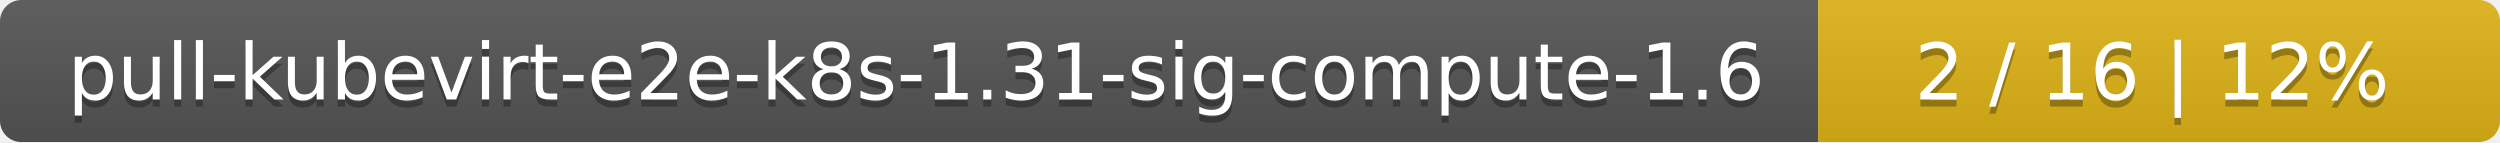
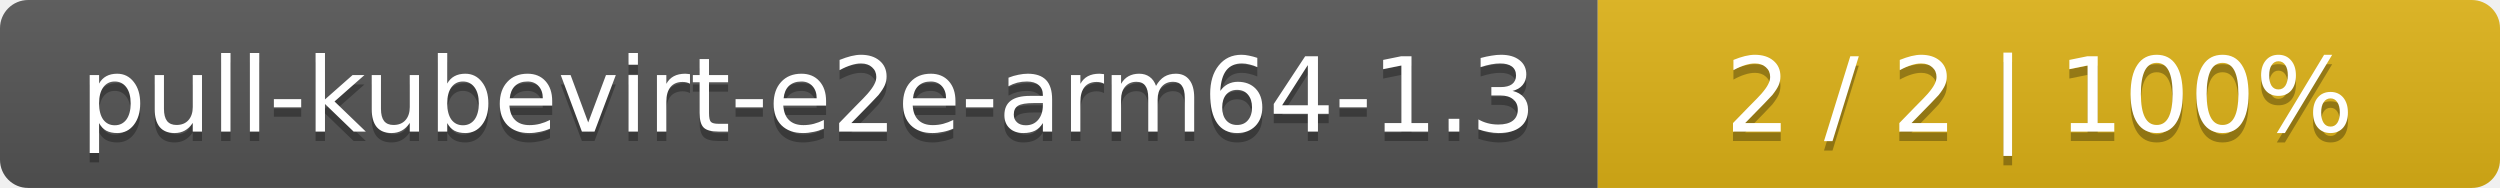
- <svg xmlns="http://www.w3.org/2000/svg" width="352" height="20">
+ <svg xmlns="http://www.w3.org/2000/svg" width="266" height="20">
  <linearGradient id="smooth" x2="0" y2="100%">
    <stop offset="0" stop-color="#bbb" stop-opacity=".1" />
    <stop offset="1" stop-opacity=".1" />
  </linearGradient>
  <mask id="round">
-     <rect width="352" height="20" rx="3" fill="#fff" />
+     <rect width="266" height="20" rx="3" fill="#fff" />
  </mask>
  <g mask="url(#round)">
-     <rect width="256" height="20" fill="#555" />
-     <rect x="256" width="96" height="20" fill="#dfb317" />
-     <rect width="352" height="20" fill="url(#smooth)" />
+     <rect width="170" height="20" fill="#555" />
+     <rect x="170" width="96" height="20" fill="#dfb317" />
+     <rect width="266" height="20" fill="url(#smooth)" />
  </g>
  <g fill="#fff" text-anchor="middle" font-family="DejaVu Sans,Verdana,Geneva,sans-serif" font-size="11">
-     <text x="129" y="15" fill="#010101" fill-opacity=".3">pull-kubevirt-e2e-k8s-1.31-sig-compute-1.6</text>
-     <text x="129" y="14">pull-kubevirt-e2e-k8s-1.31-sig-compute-1.6</text>
-     <text x="303" y="15" fill="#010101" fill-opacity=".3">2 / 16    |    12%</text>
-     <text x="303" y="14">2 / 16    |    12%</text>
+     <text x="86" y="15" fill="#010101" fill-opacity=".3">pull-kubevirt-e2e-arm64-1.3</text>
+     <text x="86" y="14">pull-kubevirt-e2e-arm64-1.3</text>
+     <text x="217" y="15" fill="#010101" fill-opacity=".3">2 / 2    |    100%</text>
+     <text x="217" y="14">2 / 2    |    100%</text>
  </g>
</svg>
